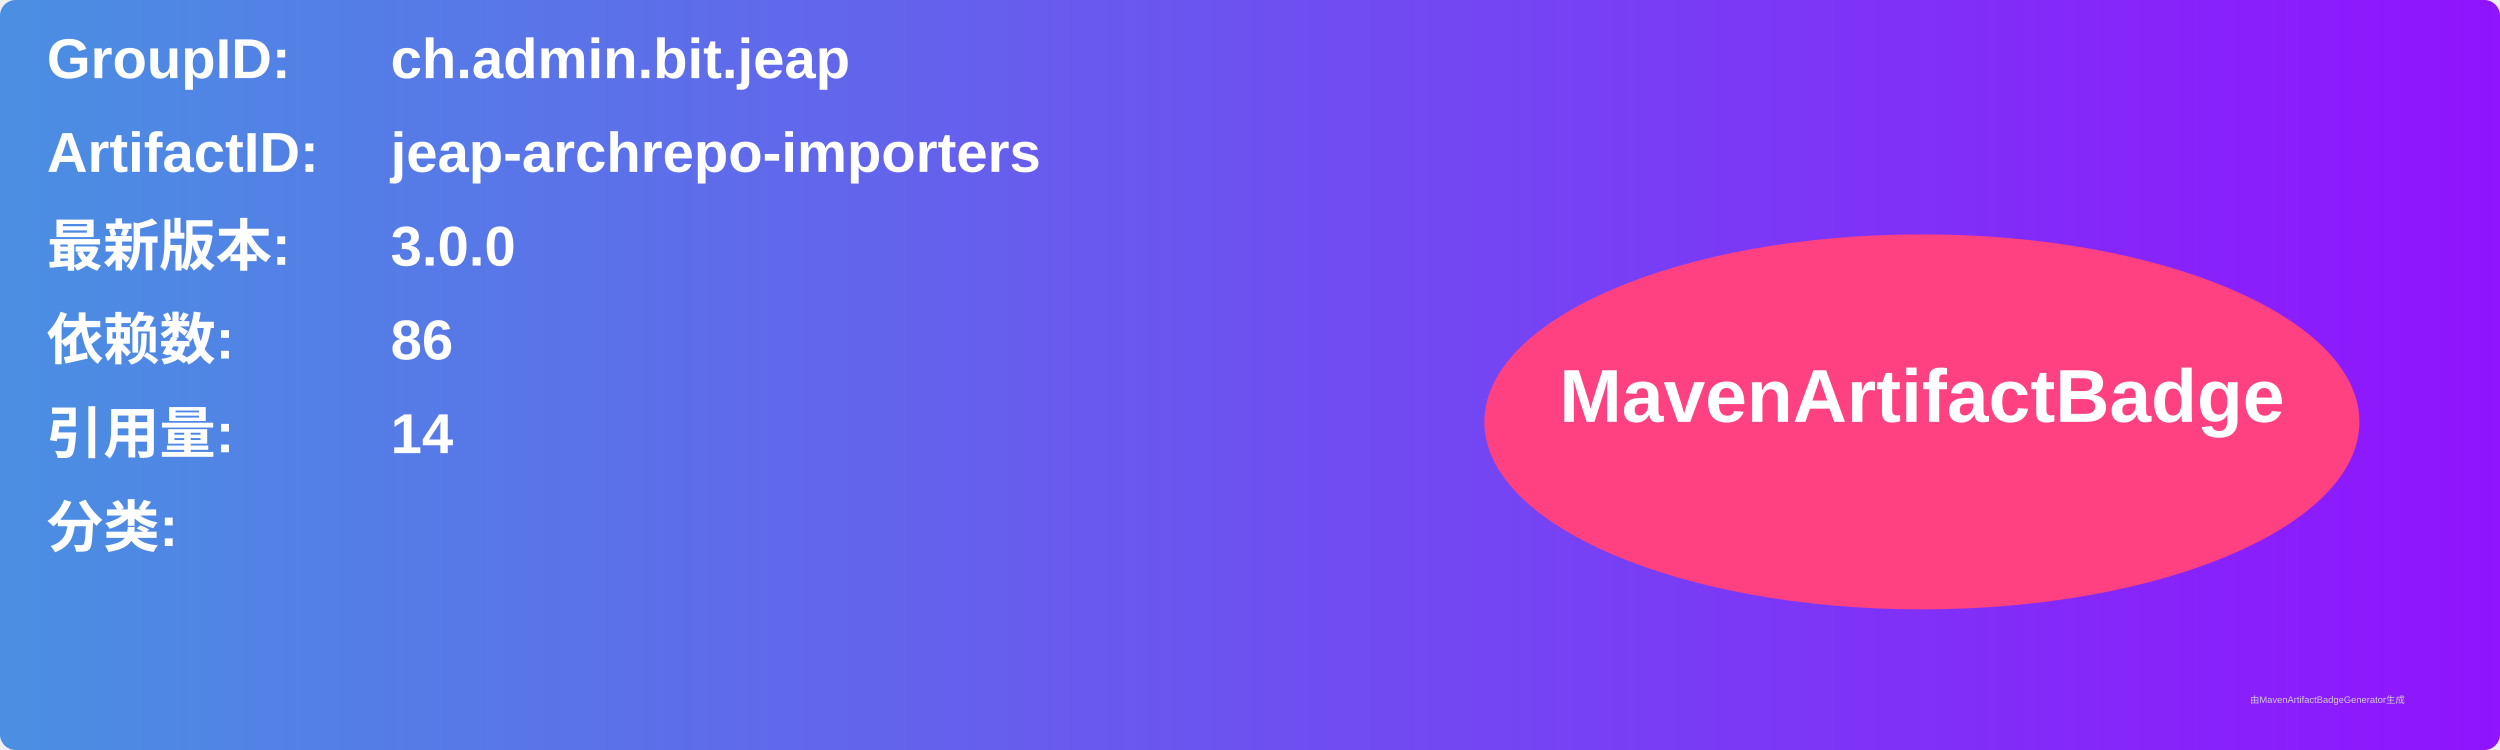
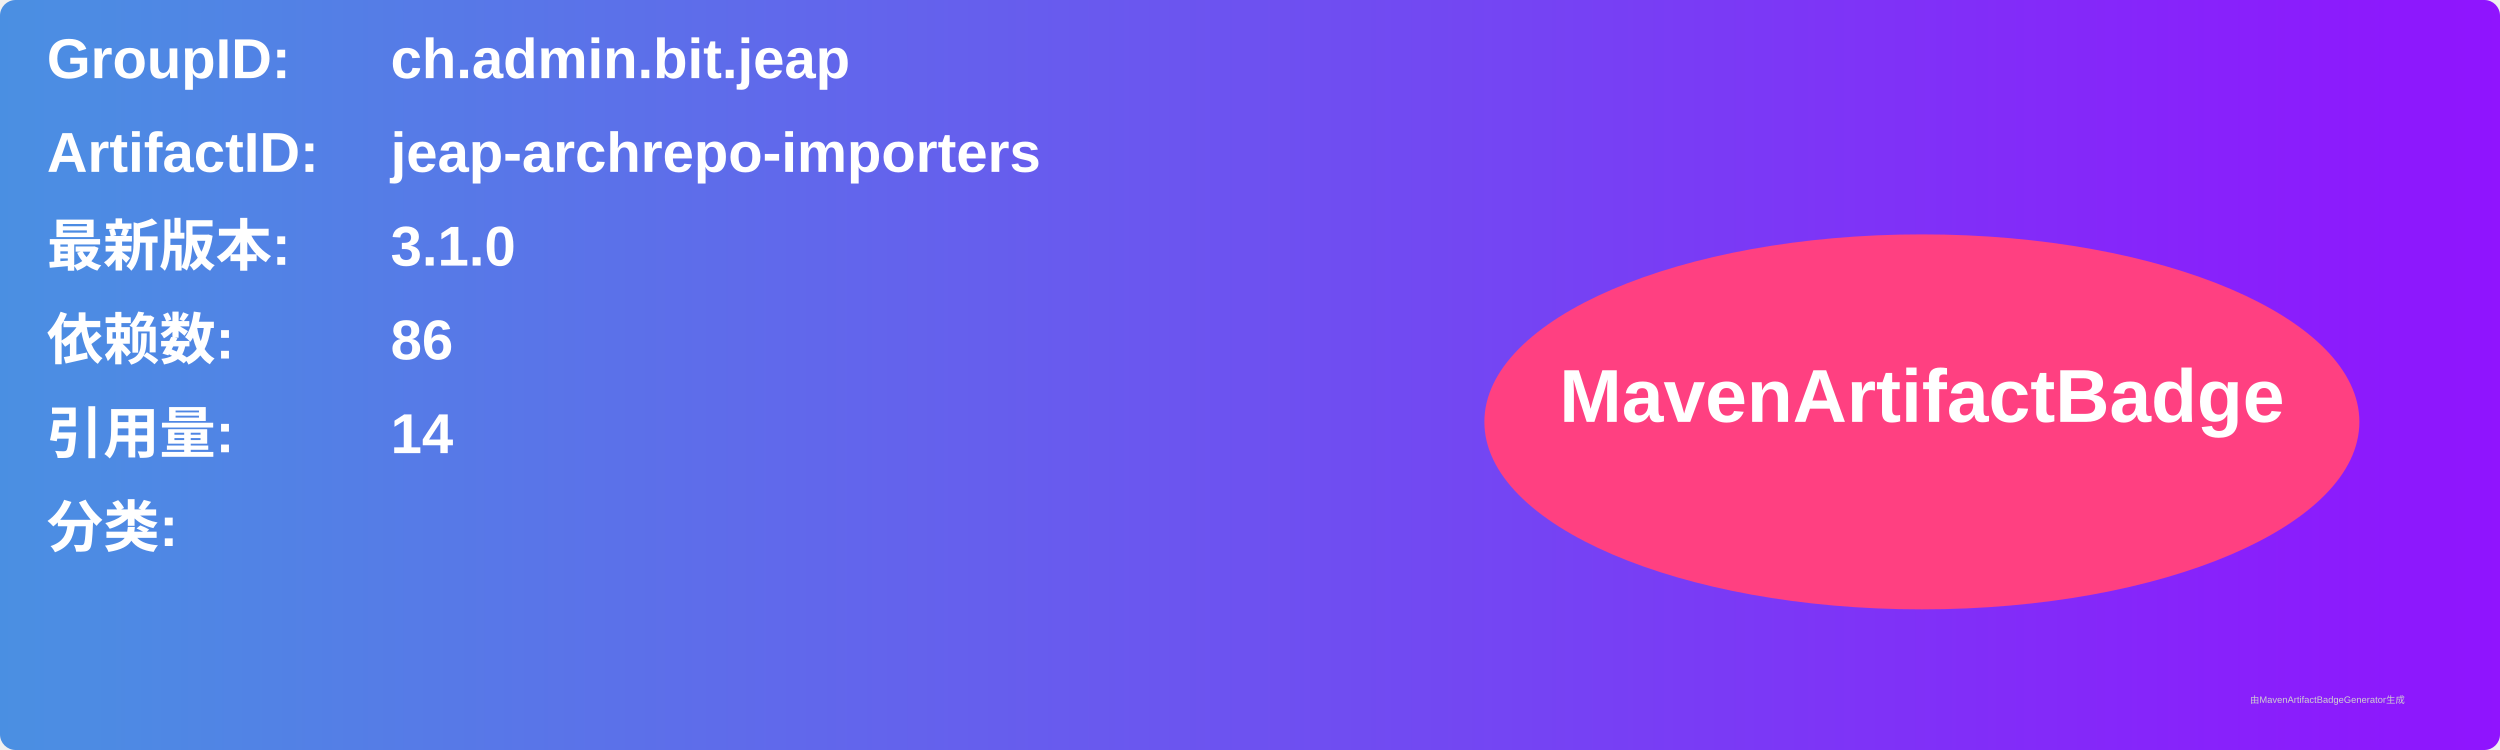
<svg xmlns="http://www.w3.org/2000/svg" width="800" height="240" viewBox="0 0 800 240">
  <linearGradient id="grad" x1="0%" y1="0%" x2="100%" y2="0%">
    <stop offset="0%" stop-color="#4a90e2" />
    <stop offset="100%" stop-color="#9013fe" />
  </linearGradient>
  <rect width="100%" height="100%" rx="5" ry="5" fill="url(#grad)" />
  <g transform="translate(15, 15)">
    <text x="0" y="10" font-family="Arial" font-size="18" fill="white" font-weight="bold" width="260">GroupID:</text>
    <text x="110" y="10" font-family="Arial" font-size="18" fill="white" font-weight="bold" width="460">ch.admin.bit.jeap</text>
    <text x="0" y="40" font-family="Arial" font-size="18" fill="white" font-weight="bold" width="260">ArtifactID:</text>
    <text x="110" y="40" font-family="Arial" font-size="18" fill="white" font-weight="bold" width="460">jeap-archrepo-importers</text>
    <text x="0" y="70" font-family="Arial" font-size="18" fill="white" font-weight="bold">最新版本:</text>
    <text x="110" y="70" font-family="Arial" font-size="18" fill="white" font-weight="bold">
-       <tspan font-weight="bold">3.0.0</tspan>
+       <tspan font-weight="bold">3.1.0</tspan>
    </text>
    <text x="0" y="100" font-family="Arial" font-size="18" fill="white" font-weight="bold">依赖数: </text>
    <text x="110" y="100" font-family="Arial" font-size="18" fill="white">
      <tspan font-weight="bold">86</tspan>
    </text>
    <text x="0" y="130" font-family="Arial" font-size="18" fill="white" font-weight="bold">引用量: </text>
    <text x="110" y="130" font-family="Arial" font-size="18" fill="white">
      <tspan font-weight="bold">14</tspan>
    </text>
    <text x="0" y="160" font-family="Arial" font-size="18" fill="white" font-weight="bold">分类:</text>
    <text x="10" y="190" font-family="Arial" font-size="10" fill="white">
      <tspan font-weight="bold" />
    </text>
    <ellipse cx="600" cy="120" rx="140" ry="60" fill="#ff4081" />
    <text x="600" y="120" text-anchor="middle" font-family="Arial" font-size="24" fill="white" font-weight="bold">MavenArtifactBadge</text>
  </g>
  <text x="720" y="225" font-family="Arial" font-size="3" fill="#d0d0d0">由MavenArtifactBadgeGenerator生成</text>
</svg>
